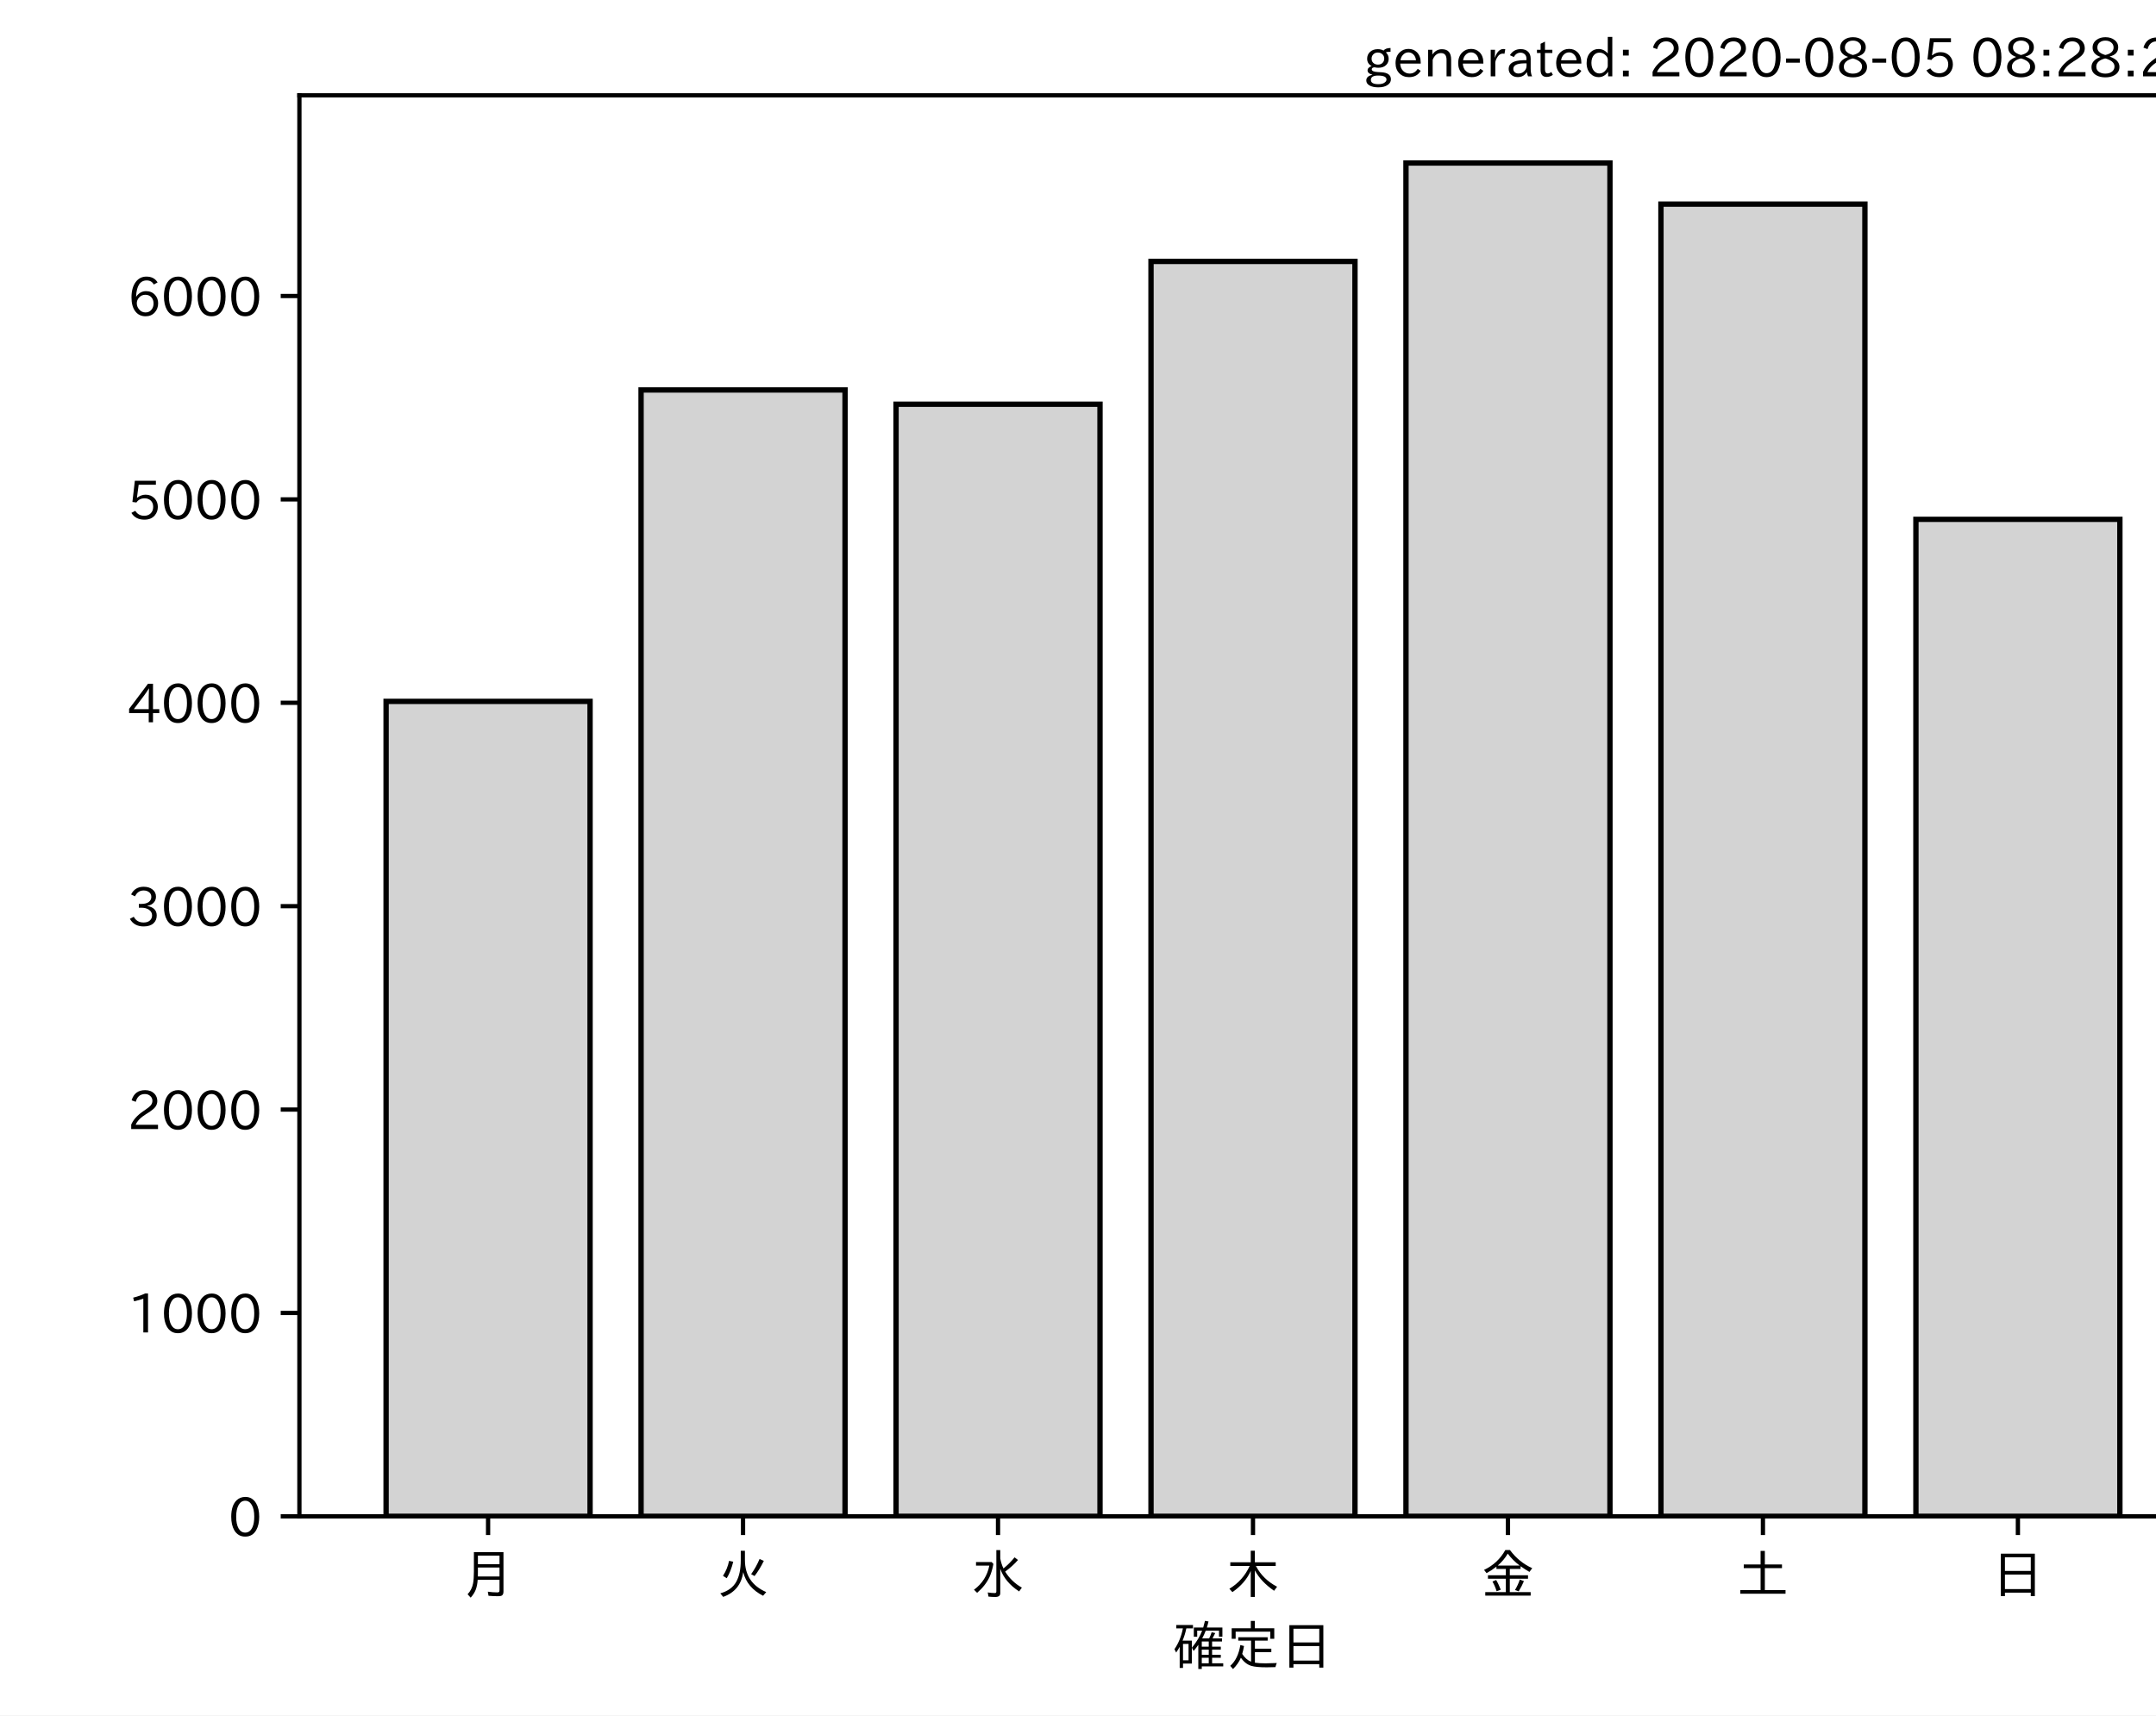
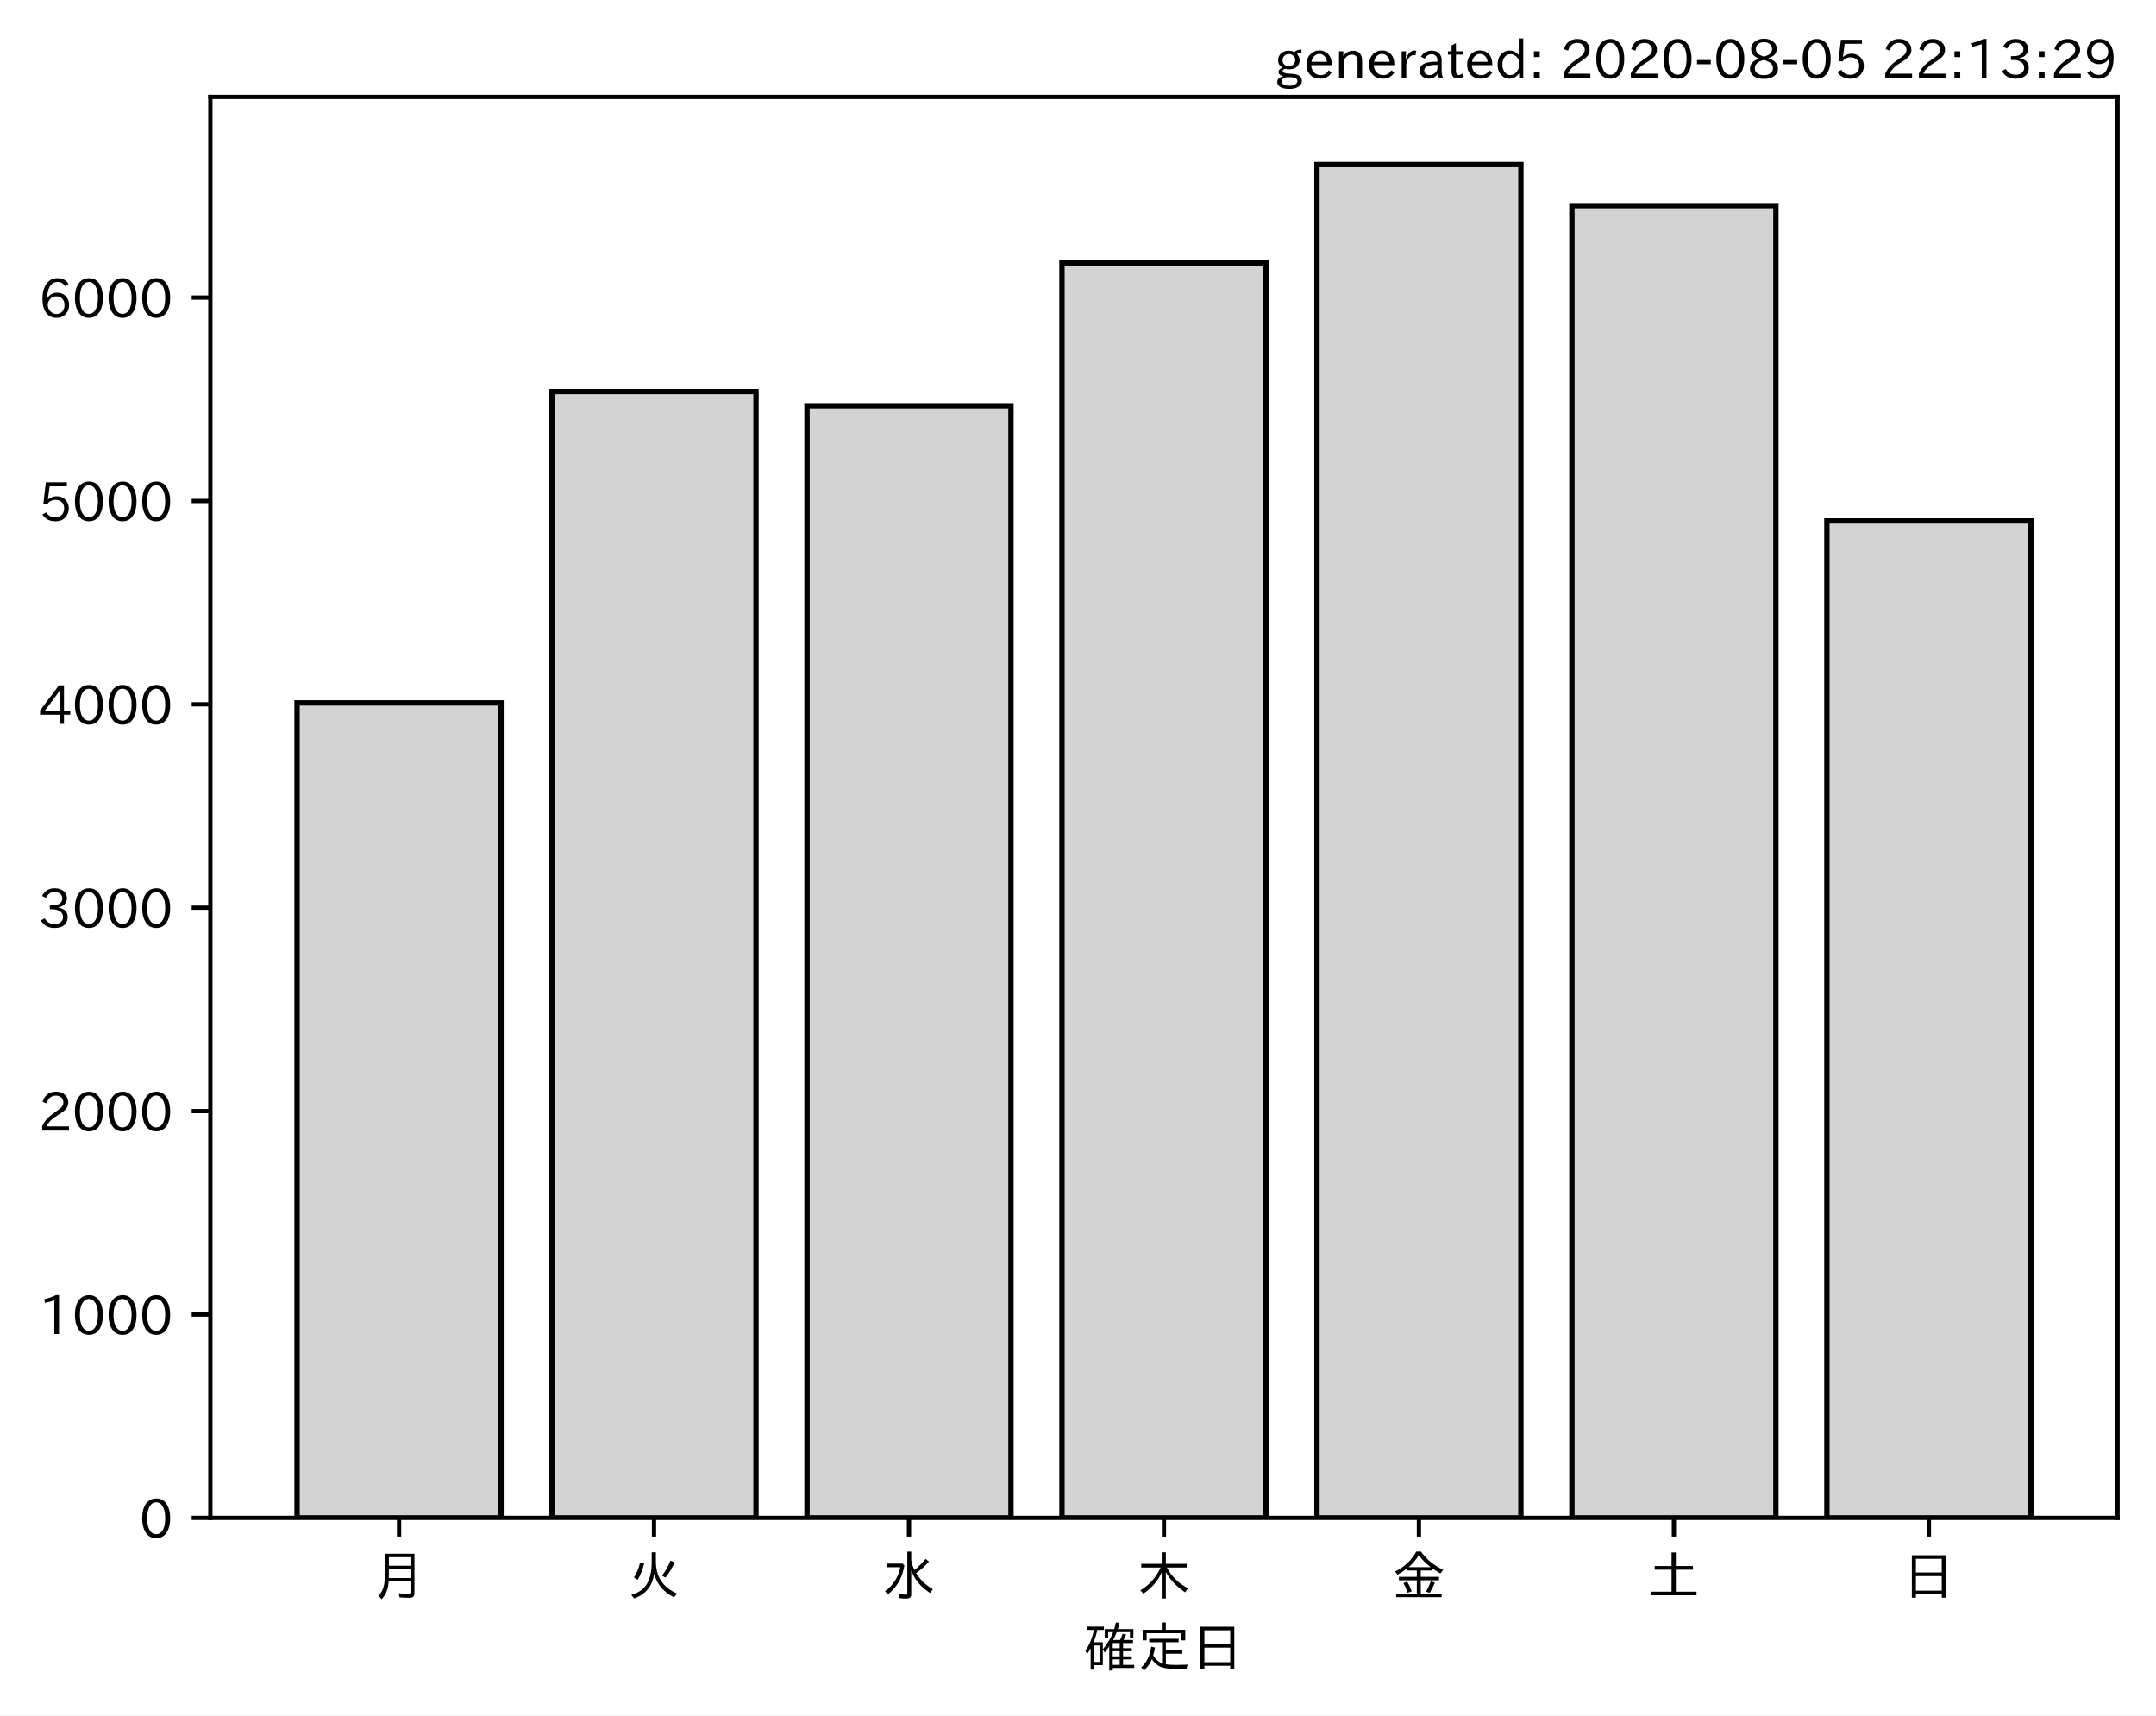
<svg xmlns="http://www.w3.org/2000/svg" xmlns:xlink="http://www.w3.org/1999/xlink" height="321.24pt" version="1.1" viewBox="0 0 403.714 321.24" width="403.714pt">
  <defs>
    <style type="text/css">*{stroke-linecap:butt;stroke-linejoin:round;}</style>
  </defs>
  <g id="figure_1">
    <g id="patch_1">
      <path d="M 0 321.24  L 403.714 321.24  L 403.714 0  L 0 0  z " style="fill:#ffffff;" />
    </g>
    <g id="axes_1">
      <g id="patch_2">
-         <path d="M 56.064 283.966  L 413.184 283.966  L 413.184 17.854  L 56.064 17.854  z " style="fill:#ffffff;" />
+         <path d="M 39.394 284.259  L 396.514 284.259  L 396.514 18.147  L 39.394 18.147  z " style="fill:#ffffff;" />
      </g>
      <g id="patch_3">
-         <path clip-path="url(#p3371745847)" d="M 72.297 283.966  L 110.491 283.966  L 110.491 131.346  L 72.297 131.346  z " style="fill:#d3d3d3;stroke:#000000;stroke-linejoin:miter;" />
+         <path clip-path="url(#p9165fe69d5)" d="M 55.626 284.259  L 93.821 284.259  L 93.821 131.639  L 55.626 131.639  z " style="fill:#d3d3d3;stroke:#000000;stroke-linejoin:miter;" />
      </g>
      <g id="patch_4">
-         <path clip-path="url(#p3371745847)" d="M 120.04 283.966  L 158.235 283.966  L 158.235 73.033  L 120.04 73.033  z " style="fill:#d3d3d3;stroke:#000000;stroke-linejoin:miter;" />
+         <path clip-path="url(#p9165fe69d5)" d="M 103.37 284.259  L 141.564 284.259  L 141.564 73.325  L 103.37 73.325  z " style="fill:#d3d3d3;stroke:#000000;stroke-linejoin:miter;" />
      </g>
      <g id="patch_5">
-         <path clip-path="url(#p3371745847)" d="M 167.783 283.966  L 205.978 283.966  L 205.978 75.699  L 167.783 75.699  z " style="fill:#d3d3d3;stroke:#000000;stroke-linejoin:miter;" />
+         <path clip-path="url(#p9165fe69d5)" d="M 151.113 284.259  L 189.308 284.259  L 189.308 75.991  L 151.113 75.991  z " style="fill:#d3d3d3;stroke:#000000;stroke-linejoin:miter;" />
      </g>
      <g id="patch_6">
-         <path clip-path="url(#p3371745847)" d="M 215.527 283.966  L 253.721 283.966  L 253.721 48.961  L 215.527 48.961  z " style="fill:#d3d3d3;stroke:#000000;stroke-linejoin:miter;" />
+         <path clip-path="url(#p9165fe69d5)" d="M 198.856 284.259  L 237.051 284.259  L 237.051 49.253  L 198.856 49.253  z " style="fill:#d3d3d3;stroke:#000000;stroke-linejoin:miter;" />
      </g>
      <g id="patch_7">
-         <path clip-path="url(#p3371745847)" d="M 263.27 283.966  L 301.465 283.966  L 301.465 30.526  L 263.27 30.526  z " style="fill:#d3d3d3;stroke:#000000;stroke-linejoin:miter;" />
+         <path clip-path="url(#p9165fe69d5)" d="M 246.6 284.259  L 284.794 284.259  L 284.794 30.819  L 246.6 30.819  z " style="fill:#d3d3d3;stroke:#000000;stroke-linejoin:miter;" />
      </g>
      <g id="patch_8">
-         <path clip-path="url(#p3371745847)" d="M 311.013 283.966  L 349.208 283.966  L 349.208 38.22  L 311.013 38.22  z " style="fill:#d3d3d3;stroke:#000000;stroke-linejoin:miter;" />
+         <path clip-path="url(#p9165fe69d5)" d="M 294.343 284.259  L 332.538 284.259  L 332.538 38.512  L 294.343 38.512  z " style="fill:#d3d3d3;stroke:#000000;stroke-linejoin:miter;" />
      </g>
      <g id="patch_9">
-         <path clip-path="url(#p3371745847)" d="M 358.757 283.966  L 396.951 283.966  L 396.951 97.257  L 358.757 97.257  z " style="fill:#d3d3d3;stroke:#000000;stroke-linejoin:miter;" />
+         <path clip-path="url(#p9165fe69d5)" d="M 342.086 284.259  L 380.281 284.259  L 380.281 97.549  L 342.086 97.549  z " style="fill:#d3d3d3;stroke:#000000;stroke-linejoin:miter;" />
      </g>
      <g id="matplotlib.axis_1">
        <g id="xtick_1">
          <g id="line2d_1">
            <defs>
-               <path d="M 0 0  L 0 3.5  " id="m8dec06e99d" style="stroke:#000000;stroke-width:0.8;" />
+               <path d="M 0 0  L 0 3.5  " id="me0231cc54c" style="stroke:#000000;stroke-width:0.8;" />
            </defs>
            <g>
-               <use style="stroke:#000000;stroke-width:0.8;" x="91.394" xlink:href="#m8dec06e99d" y="283.966" />
+               <use style="stroke:#000000;stroke-width:0.8;" x="74.724" xlink:href="#me0231cc54c" y="284.259" />
            </g>
          </g>
          <g id="text_1">
-             <g transform="translate(86.39412 298.4567)scale(0.1 -0.1)">
+             <g transform="translate(69.7238 298.7493)scale(0.1 -0.1)">
              <defs>
                <path d="M 78.812 77.875  L 78.812 4  Q 78.812 -1.219 76.078 -3.172  Q 73.969 -4.688 68.797 -4.688  Q 60.844 -4.688 50.828 -3.859  L 49.516 3.812  Q 58.594 2.484 67.094 2.484  Q 70.359 2.484 71.047 4.109  Q 71.391 4.891 71.391 6.844  L 71.391 26.125  L 30.516 26.125  Q 29.781 14.938 26.812 7.422  Q 24.031 0.094 17.438 -7.375  L 11.625 -0.984  Q 19.672 7.422 21.922 19.438  Q 23.438 27.688 23.438 41.406  L 23.438 77.875  z M 30.953 71.391  L 30.953 55.328  L 71.391 55.328  L 71.391 71.391  z M 30.953 49.125  L 30.953 39.938  Q 30.953 35.75 30.859 33.547  L 30.859 32.328  L 71.391 32.328  L 71.391 49.125  z " id="IPAexGothic-26376" />
              </defs>
              <use xlink:href="#IPAexGothic-26376" />
            </g>
          </g>
        </g>
        <g id="xtick_2">
          <g id="line2d_2">
            <g>
-               <use style="stroke:#000000;stroke-width:0.8;" x="139.137" xlink:href="#m8dec06e99d" y="283.966" />
+               <use style="stroke:#000000;stroke-width:0.8;" x="122.467" xlink:href="#me0231cc54c" y="284.259" />
            </g>
          </g>
          <g id="text_2">
-             <g transform="translate(134.1374 298.4567)scale(0.1 -0.1)">
+             <g transform="translate(117.4671 298.7493)scale(0.1 -0.1)">
              <defs>
                <path d="M 53.516 80.422  L 53.516 63.188  Q 53.516 20.359 93.406 3.078  L 87.5 -3.812  Q 57.672 11.328 50.297 40.375  Q 45.359 5.672 12.797 -5.906  L 7.422 0.688  Q 28.859 6.844 37.406 22.609  Q 45.703 37.844 45.703 62.016  L 45.703 80.422  z M 12.406 33.5  Q 20.703 46.141 23.828 61.531  L 31.641 59.906  Q 27 41.312 19.438 29  z M 65.141 36.625  Q 74.656 50.047 80.906 64.984  L 88.922 61.531  Q 81.109 45.406 71.531 33.109  z " id="IPAexGothic-28779" />
              </defs>
              <use xlink:href="#IPAexGothic-28779" />
            </g>
          </g>
        </g>
        <g id="xtick_3">
          <g id="line2d_3">
            <g>
-               <use style="stroke:#000000;stroke-width:0.8;" x="186.881" xlink:href="#m8dec06e99d" y="283.966" />
+               <use style="stroke:#000000;stroke-width:0.8;" x="170.21" xlink:href="#me0231cc54c" y="284.259" />
            </g>
          </g>
          <g id="text_3">
-             <g transform="translate(181.8807 298.4567)scale(0.1 -0.1)">
+             <g transform="translate(165.2104 298.7493)scale(0.1 -0.1)">
              <defs>
                <path d="M 54.203 65.922  Q 56.156 55.562 60.203 47.312  Q 71.578 56.453 81 68.109  L 87.406 63.188  Q 77.25 51.516 63.375 41.406  Q 75 22.609 94.672 11.375  L 89.5 4.297  Q 62.75 21.781 54.203 46.781  L 54.203 0.984  Q 54.203 -6.109 44.875 -6.109  Q 38.812 -6.109 32.172 -5.422  L 30.766 2.391  Q 38.422 1.219 44 1.219  Q 46.875 1.219 46.875 4.109  L 46.875 81.688  L 54.203 81.688  z M 8.797 59.281  L 38.094 59.281  L 41.359 55.766  Q 38.672 41.219 34.078 31.297  Q 26.656 15.375 10.891 1.703  L 4.984 7.422  Q 28.266 24.656 33.688 52.594  L 8.797 52.594  z " id="IPAexGothic-27700" />
              </defs>
              <use xlink:href="#IPAexGothic-27700" />
            </g>
          </g>
        </g>
        <g id="xtick_4">
          <g id="line2d_4">
            <g>
-               <use style="stroke:#000000;stroke-width:0.8;" x="234.624" xlink:href="#m8dec06e99d" y="283.966" />
+               <use style="stroke:#000000;stroke-width:0.8;" x="217.954" xlink:href="#me0231cc54c" y="284.259" />
            </g>
          </g>
          <g id="text_4">
-             <g transform="translate(229.6241 298.4567)scale(0.1 -0.1)">
+             <g transform="translate(212.9538 298.7493)scale(0.1 -0.1)">
              <defs>
                <path d="M 55.422 52  Q 68.5 27 95.125 13.094  L 89.5 5.516  Q 64.594 22.797 53.516 43.703  L 53.516 -6  L 45.797 -6  L 45.797 42.672  Q 35.5 19.578 11.422 2.984  L 5.812 9.281  Q 31.453 24.75 43.797 52  L 7.516 52  L 7.516 58.891  L 45.797 58.891  L 45.797 80.469  L 53.516 80.469  L 53.516 58.891  L 92.531 58.891  L 92.531 52  z " id="IPAexGothic-26408" />
              </defs>
              <use xlink:href="#IPAexGothic-26408" />
            </g>
          </g>
        </g>
        <g id="xtick_5">
          <g id="line2d_5">
            <g>
-               <use style="stroke:#000000;stroke-width:0.8;" x="282.367" xlink:href="#m8dec06e99d" y="283.966" />
+               <use style="stroke:#000000;stroke-width:0.8;" x="265.697" xlink:href="#me0231cc54c" y="284.259" />
            </g>
          </g>
          <g id="text_5">
-             <g transform="translate(277.3674 298.4567)scale(0.1 -0.1)">
+             <g transform="translate(260.6971 298.7493)scale(0.1 -0.1)">
              <defs>
                <path d="M 53.469 46.391  L 53.469 34.516  L 87.547 34.516  L 87.547 28.125  L 53.469 28.125  L 53.469 2.984  L 92.531 2.984  L 92.531 -3.516  L 7.516 -3.516  L 7.516 2.984  L 46.047 2.984  L 46.047 28.125  L 12.547 28.125  L 12.547 34.516  L 46.047 34.516  L 46.047 46.391  L 28.422 46.391  L 28.422 50.688  Q 19.734 43.891 9.906 38.531  L 5.219 44.578  Q 31.344 56.984 45.016 81.781  L 53.766 81.781  Q 70.359 59.234 95.453 47.797  L 90.234 40.828  Q 81.547 45.844 73.641 51.469  L 73.641 46.391  z M 72.016 52.688  Q 59.078 62.406 49.562 75.094  Q 42.828 63.141 30.812 52.688  z M 28.719 4.688  Q 26.078 13.719 21 22.797  L 27.875 25.688  Q 31.938 19.188 36.531 7.516  z M 63.188 6.891  Q 68.797 16.406 72.219 26.516  L 79.891 23.578  Q 75.922 14.156 70.125 4.5  z " id="IPAexGothic-37329" />
              </defs>
              <use xlink:href="#IPAexGothic-37329" />
            </g>
          </g>
        </g>
        <g id="xtick_6">
          <g id="line2d_6">
            <g>
-               <use style="stroke:#000000;stroke-width:0.8;" x="330.111" xlink:href="#m8dec06e99d" y="283.966" />
+               <use style="stroke:#000000;stroke-width:0.8;" x="313.44" xlink:href="#me0231cc54c" y="284.259" />
            </g>
          </g>
          <g id="text_6">
-             <g transform="translate(325.1107 298.4567)scale(0.1 -0.1)">
+             <g transform="translate(308.4404 298.7493)scale(0.1 -0.1)">
              <defs>
                <path d="M 45.609 54.781  L 45.609 80.172  L 53.609 80.172  L 53.609 54.781  L 85.688 54.781  L 85.688 47.906  L 53.609 47.906  L 53.609 6.781  L 92.328 6.781  L 92.328 0  L 7.625 0  L 7.625 6.781  L 45.609 6.781  L 45.609 47.906  L 14.109 47.906  L 14.109 54.781  z " id="IPAexGothic-22303" />
              </defs>
              <use xlink:href="#IPAexGothic-22303" />
            </g>
          </g>
        </g>
        <g id="xtick_7">
          <g id="line2d_7">
            <g>
-               <use style="stroke:#000000;stroke-width:0.8;" x="377.854" xlink:href="#m8dec06e99d" y="283.966" />
+               <use style="stroke:#000000;stroke-width:0.8;" x="361.184" xlink:href="#me0231cc54c" y="284.259" />
            </g>
          </g>
          <g id="text_7">
-             <g transform="translate(372.854 298.4567)scale(0.1 -0.1)">
+             <g transform="translate(356.1837 298.7493)scale(0.1 -0.1)">
              <defs>
                <path d="M 81.734 75  L 81.734 -4.5  L 74.125 -4.5  L 74.125 2  L 25.734 2  L 25.734 -4.5  L 18.109 -4.5  L 18.109 75  z M 25.734 68.312  L 25.734 42.672  L 74.125 42.672  L 74.125 68.312  z M 25.734 35.891  L 25.734 8.688  L 74.125 8.688  L 74.125 35.891  z " id="IPAexGothic-26085" />
              </defs>
              <use xlink:href="#IPAexGothic-26085" />
            </g>
          </g>
        </g>
        <g id="text_8">
-           <g transform="translate(219.6241 311.8473)scale(0.1 -0.1)">
+           <g transform="translate(202.9538 312.1399)scale(0.1 -0.1)">
            <defs>
              <path d="M 67.922 50.297  Q 70.562 55.281 72.609 61.812  L 79.297 60.203  Q 76.172 53.609 74.219 50.297  L 92 50.297  L 92 44.484  L 73.438 44.484  L 73.438 34.719  L 89.703 34.719  L 89.703 29.203  L 73.438 29.203  L 73.438 19.531  L 89.703 19.531  L 89.703 14.016  L 73.438 14.016  L 73.438 3.609  L 94.281 3.609  L 94.281 -2.203  L 54.109 -2.203  L 54.109 -6.984  L 47.609 -6.984  L 47.609 38.188  Q 43.062 31.547 38.812 26.609  L 35.688 32.812  Q 49.359 49.953 54.781 64.797  L 45.516 64.797  L 45.516 53.516  L 39.203 53.516  L 39.203 70.609  L 56.781 70.609  Q 58.594 76.609 60.109 83.109  L 66.703 81.891  Q 65.234 75.531 63.625 70.609  L 92.719 70.609  L 92.719 53.516  L 86.328 53.516  L 86.328 64.797  L 61.531 64.797  Q 58.547 56.984 54.891 50.297  z M 67.141 44.484  L 54.109 44.484  L 54.109 34.719  L 67.141 34.719  z M 67.141 29.203  L 54.109 29.203  L 54.109 19.531  L 67.141 19.531  z M 67.141 14.016  L 54.109 14.016  L 54.109 3.609  L 67.141 3.609  z M 18.109 46  L 35.547 46  L 35.547 3.078  L 18.953 3.078  L 18.953 -5.125  L 12.75 -5.125  L 12.75 34.469  Q 10.156 29.734 6.156 23.781  L 2.938 29.984  Q 14.547 47.078 18.75 69  L 6.344 69  L 6.344 75.297  L 37.641 75.297  L 37.641 69  L 25.25 69  L 24.953 68.016  Q 22.75 57.234 18.109 46  z M 18.953 39.891  L 18.953 9.188  L 29.344 9.188  L 29.344 39.891  z " id="IPAexGothic-30906" />
              <path d="M 53.609 4.734  Q 61.422 3.516 73.578 3.516  Q 81.109 3.516 94.578 4.109  Q 93.172 0.922 92 -3.562  Q 81.781 -3.906 75.688 -3.906  Q 55.766 -3.906 46.922 -1.219  Q 35.297 2.391 27.344 14.109  Q 22.516 2.547 12.594 -7.172  L 7.422 -1.172  Q 22.125 11.859 26.312 37.797  L 33.203 35.984  Q 31.734 27.438 29.828 21.188  Q 36.531 10.594 46.438 6.5  L 46.438 46  L 22.406 46  L 22.406 52.391  L 77.484 52.391  L 77.484 46  L 53.609 46  L 53.609 31  L 84.328 31  L 84.328 24.516  L 53.609 24.516  z M 53.422 69.188  L 89.844 69.188  L 89.844 49.469  L 82.422 49.469  L 82.422 62.891  L 17.531 62.891  L 17.531 49.469  L 10.109 49.469  L 10.109 69.188  L 45.906 69.188  L 45.906 83.016  L 53.422 83.016  z " id="IPAexGothic-23450" />
            </defs>
            <use xlink:href="#IPAexGothic-30906" />
            <use x="100" xlink:href="#IPAexGothic-23450" />
            <use x="200" xlink:href="#IPAexGothic-26085" />
          </g>
        </g>
      </g>
      <g id="matplotlib.axis_2">
        <g id="ytick_1">
          <g id="line2d_8">
            <defs>
-               <path d="M 0 0  L -3.5 0  " id="md11f0c865a" style="stroke:#000000;stroke-width:0.8;" />
+               <path d="M 0 0  L -3.5 0  " id="m1e12fca09c" style="stroke:#000000;stroke-width:0.8;" />
            </defs>
            <g>
-               <use style="stroke:#000000;stroke-width:0.8;" x="56.064" xlink:href="#md11f0c865a" y="283.966" />
+               <use style="stroke:#000000;stroke-width:0.8;" x="39.394" xlink:href="#m1e12fca09c" y="284.259" />
            </g>
          </g>
          <g id="text_9">
-             <g transform="translate(42.76562 287.7114)scale(0.1 -0.1)">
+             <g transform="translate(26.09531 288.0039)scale(0.1 -0.1)">
              <defs>
                <path d="M 31.844 73.828  Q 45.016 73.828 52.094 61.625  Q 57.719 51.953 57.719 36.625  Q 57.719 21.438 52.094 11.578  Q 45.125 -0.484 31.5 -0.484  Q 17.922 -0.484 10.938 11.578  Q 5.328 21.438 5.328 36.719  Q 5.328 58.016 15.625 67.719  Q 22.172 73.828 31.844 73.828  z M 31.5 66.656  Q 23.688 66.656 19.188 58.734  Q 14.594 50.734 14.594 36.625  Q 14.594 22.75 19.094 14.797  Q 23.641 6.984 31.5 6.984  Q 40.922 6.984 45.453 18.016  Q 48.438 25.344 48.438 37.109  Q 48.438 50.875 43.844 58.734  Q 39.203 66.656 31.5 66.656  z " id="IPAexGothic-48" />
              </defs>
              <use xlink:href="#IPAexGothic-48" />
            </g>
          </g>
        </g>
        <g id="ytick_2">
          <g id="line2d_9">
            <g>
-               <use style="stroke:#000000;stroke-width:0.8;" x="56.064" xlink:href="#md11f0c865a" y="245.878" />
+               <use style="stroke:#000000;stroke-width:0.8;" x="39.394" xlink:href="#m1e12fca09c" y="246.17" />
            </g>
          </g>
          <g id="text_10">
-             <g transform="translate(23.87031 249.623)scale(0.1 -0.1)">
+             <g transform="translate(7.2 249.9156)scale(0.1 -0.1)">
              <defs>
                <path d="M 38.484 0.984  L 29.688 0.984  L 29.688 64.109  Q 21.438 61.281 12.312 59.328  L 10.688 66.109  Q 23.734 69.391 32.906 73.922  L 38.484 73.922  z " id="IPAexGothic-49" />
              </defs>
              <use xlink:href="#IPAexGothic-49" />
              <use x="62.988" xlink:href="#IPAexGothic-48" />
              <use x="125.977" xlink:href="#IPAexGothic-48" />
              <use x="188.965" xlink:href="#IPAexGothic-48" />
            </g>
          </g>
        </g>
        <g id="ytick_3">
          <g id="line2d_10">
            <g>
-               <use style="stroke:#000000;stroke-width:0.8;" x="56.064" xlink:href="#md11f0c865a" y="207.789" />
+               <use style="stroke:#000000;stroke-width:0.8;" x="39.394" xlink:href="#m1e12fca09c" y="208.082" />
            </g>
          </g>
          <g id="text_11">
-             <g transform="translate(23.87031 211.5346)scale(0.1 -0.1)">
+             <g transform="translate(7.2 211.8272)scale(0.1 -0.1)">
              <defs>
                <path d="M 57.172 0.984  L 6.984 0.984  L 6.984 9.281  Q 12.891 23.047 29.594 34.422  L 32.375 36.281  Q 40.922 42.141 43.609 45.406  Q 46.688 49.266 46.688 53.812  Q 46.688 58.938 43.062 62.547  Q 39.062 66.547 32.562 66.547  Q 19.531 66.547 15.484 52  L 7.766 54.781  Q 13.328 73.828 33.062 73.828  Q 43.844 73.828 50.25 67.438  Q 55.859 61.672 55.859 53.516  Q 55.859 47.469 52.25 42.531  Q 48.922 37.75 36.969 30.281  L 34.859 29  Q 19.625 19.578 15.281 8.891  L 57.172 8.891  z " id="IPAexGothic-50" />
              </defs>
              <use xlink:href="#IPAexGothic-50" />
              <use x="62.988" xlink:href="#IPAexGothic-48" />
              <use x="125.977" xlink:href="#IPAexGothic-48" />
              <use x="188.965" xlink:href="#IPAexGothic-48" />
            </g>
          </g>
        </g>
        <g id="ytick_4">
          <g id="line2d_11">
            <g>
-               <use style="stroke:#000000;stroke-width:0.8;" x="56.064" xlink:href="#md11f0c865a" y="169.701" />
+               <use style="stroke:#000000;stroke-width:0.8;" x="39.394" xlink:href="#m1e12fca09c" y="169.994" />
            </g>
          </g>
          <g id="text_12">
-             <g transform="translate(23.87031 173.4463)scale(0.1 -0.1)">
+             <g transform="translate(7.2 173.7388)scale(0.1 -0.1)">
              <defs>
                <path d="M 37.203 37.797  Q 54.781 34.625 54.781 19.969  Q 54.781 11.188 48.875 5.562  Q 42.328 -0.484 30.375 -0.484  Q 12.453 -0.484 4.5 13.766  L 11.812 17.672  Q 17.328 6.891 30.281 6.891  Q 37.891 6.891 42.094 10.797  Q 46.094 14.5 46.094 20.172  Q 46.094 26.859 40.094 30.906  Q 34.625 34.578 25.688 34.578  L 21.297 34.578  L 21.297 41.703  L 25.875 41.703  Q 34.859 41.703 39.594 45.125  Q 44.672 48.734 44.672 54.828  Q 44.672 61.469 38.969 64.656  Q 35.297 66.844 30.172 66.844  Q 19.344 66.844 14.109 55.906  L 6.781 59.422  Q 14.016 73.828 30.281 73.828  Q 40.578 73.828 46.969 68.656  Q 53.375 63.578 53.375 55.219  Q 53.375 47.312 47.172 42.281  Q 43.172 39.062 37.203 38.188  z " id="IPAexGothic-51" />
              </defs>
              <use xlink:href="#IPAexGothic-51" />
              <use x="62.988" xlink:href="#IPAexGothic-48" />
              <use x="125.977" xlink:href="#IPAexGothic-48" />
              <use x="188.965" xlink:href="#IPAexGothic-48" />
            </g>
          </g>
        </g>
        <g id="ytick_5">
          <g id="line2d_12">
            <g>
-               <use style="stroke:#000000;stroke-width:0.8;" x="56.064" xlink:href="#md11f0c865a" y="131.613" />
+               <use style="stroke:#000000;stroke-width:0.8;" x="39.394" xlink:href="#m1e12fca09c" y="131.905" />
            </g>
          </g>
          <g id="text_13">
-             <g transform="translate(23.87031 135.3579)scale(0.1 -0.1)">
+             <g transform="translate(7.2 135.6505)scale(0.1 -0.1)">
              <defs>
                <path d="M 59.578 18.109  L 47.797 18.109  L 47.797 0.984  L 39.797 0.984  L 39.797 18.109  L 3.078 18.109  L 3.078 26.125  L 38.375 73.094  L 47.797 73.094  L 47.797 25.531  L 59.578 25.531  z M 40.281 64.203  L 39.984 64.203  Q 35.594 57.125 31.297 51.312  L 11.859 25.531  L 39.797 25.531  L 39.797 49.125  Q 39.797 54.391 40.281 64.203  z " id="IPAexGothic-52" />
              </defs>
              <use xlink:href="#IPAexGothic-52" />
              <use x="62.988" xlink:href="#IPAexGothic-48" />
              <use x="125.977" xlink:href="#IPAexGothic-48" />
              <use x="188.965" xlink:href="#IPAexGothic-48" />
            </g>
          </g>
        </g>
        <g id="ytick_6">
          <g id="line2d_13">
            <g>
-               <use style="stroke:#000000;stroke-width:0.8;" x="56.064" xlink:href="#md11f0c865a" y="93.524" />
+               <use style="stroke:#000000;stroke-width:0.8;" x="39.394" xlink:href="#m1e12fca09c" y="93.817" />
            </g>
          </g>
          <g id="text_14">
-             <g transform="translate(23.87031 97.26954)scale(0.1 -0.1)">
+             <g transform="translate(7.2 97.5621)scale(0.1 -0.1)">
              <defs>
                <path d="M 18.406 40.672  Q 25.531 46.297 33.938 46.297  Q 44 46.297 50.641 39.5  Q 56.844 33.016 56.844 23.391  Q 56.844 14.656 51.516 8.016  Q 44.828 -0.484 31.734 -0.484  Q 14.984 -0.484 7.328 12.25  L 14.656 16.062  Q 20.453 6.781 31.453 6.781  Q 38.531 6.781 43.266 11.188  Q 48.141 15.828 48.141 23.484  Q 48.141 30.719 43.844 35.016  Q 39.359 39.5 32.125 39.5  Q 21.969 39.5 16.75 31.688  L 9.234 32.672  L 13.812 72.406  L 53.219 72.406  L 53.219 64.891  L 20.953 64.891  L 17.719 40.672  z " id="IPAexGothic-53" />
              </defs>
              <use xlink:href="#IPAexGothic-53" />
              <use x="62.988" xlink:href="#IPAexGothic-48" />
              <use x="125.977" xlink:href="#IPAexGothic-48" />
              <use x="188.965" xlink:href="#IPAexGothic-48" />
            </g>
          </g>
        </g>
        <g id="ytick_7">
          <g id="line2d_14">
            <g>
-               <use style="stroke:#000000;stroke-width:0.8;" x="56.064" xlink:href="#md11f0c865a" y="55.436" />
+               <use style="stroke:#000000;stroke-width:0.8;" x="39.394" xlink:href="#m1e12fca09c" y="55.728" />
            </g>
          </g>
          <g id="text_15">
-             <g transform="translate(23.87031 59.18117)scale(0.1 -0.1)">
+             <g transform="translate(7.2 59.47373)scale(0.1 -0.1)">
              <defs>
                <path d="M 16.5 36.375  Q 23.578 46.578 34.906 46.578  Q 45.406 46.578 51.812 39.266  Q 57.422 32.906 57.422 23.781  Q 57.422 13.812 51.125 6.781  Q 44.578 -0.484 34.031 -0.484  Q 21.484 -0.484 14.406 9.078  Q 7.516 18.406 7.516 34.812  Q 7.516 53.516 15.828 64.203  Q 23.344 73.828 35.5 73.828  Q 49.859 73.828 56.391 62.891  L 49.219 58.984  Q 45.219 66.656 35.938 66.656  Q 17.484 66.656 16.109 36.375  z M 33.453 39.797  Q 26.312 39.797 21.625 34.469  Q 17.438 29.688 17.438 24.078  Q 17.438 18.062 21.141 13.188  Q 26.125 6.688 33.734 6.688  Q 41.703 6.688 45.953 13.188  Q 48.828 17.625 48.828 23.484  Q 48.828 30.375 45.016 34.812  Q 40.625 39.797 33.453 39.797  z " id="IPAexGothic-54" />
              </defs>
              <use xlink:href="#IPAexGothic-54" />
              <use x="62.988" xlink:href="#IPAexGothic-48" />
              <use x="125.977" xlink:href="#IPAexGothic-48" />
              <use x="188.965" xlink:href="#IPAexGothic-48" />
            </g>
          </g>
        </g>
      </g>
      <g id="patch_10">
-         <path d="M 56.064 283.966  L 56.064 17.854  " style="fill:none;stroke:#000000;stroke-linecap:square;stroke-linejoin:miter;stroke-width:0.8;" />
+         <path d="M 39.394 284.259  L 39.394 18.147  " style="fill:none;stroke:#000000;stroke-linecap:square;stroke-linejoin:miter;stroke-width:0.8;" />
      </g>
      <g id="patch_11">
-         <path style="fill:none;stroke:#000000;stroke-linecap:square;stroke-linejoin:miter;stroke-width:0.8;" />
+         <path d="M 396.514 284.259  L 396.514 18.147  " style="fill:none;stroke:#000000;stroke-linecap:square;stroke-linejoin:miter;stroke-width:0.8;" />
      </g>
      <g id="patch_12">
-         <path d="M 56.064 283.966  L 404.714 283.966  " style="fill:none;stroke:#000000;stroke-linecap:square;stroke-linejoin:miter;stroke-width:0.8;" />
+         <path d="M 39.394 284.259  L 396.514 284.259  " style="fill:none;stroke:#000000;stroke-linecap:square;stroke-linejoin:miter;stroke-width:0.8;" />
      </g>
      <g id="patch_13">
-         <path d="M 56.064 17.854  L 404.714 17.854  " style="fill:none;stroke:#000000;stroke-linecap:square;stroke-linejoin:miter;stroke-width:0.8;" />
+         <path d="M 39.394 18.147  L 396.514 18.147  " style="fill:none;stroke:#000000;stroke-linecap:square;stroke-linejoin:miter;stroke-width:0.8;" />
      </g>
    </g>
    <g id="text_16">
-       <g transform="translate(255.2887 14.39806)scale(0.1 -0.1)">
+       <g transform="translate(238.6184 14.69063)scale(0.1 -0.1)">
        <defs>
          <path d="M 20.797 17.969  Q 15.719 17.531 15.719 14.062  Q 15.719 9.578 27.547 8.984  L 33.297 8.688  Q 51.609 7.766 51.609 -4.594  Q 51.609 -10.938 45.703 -14.984  Q 39.359 -19.578 28.031 -19.578  Q 17.781 -19.578 11.531 -16.062  Q 5.516 -12.641 5.516 -6.688  Q 5.516 1.312 16.797 3.859  L 16.797 4.203  Q 7.906 6.453 7.906 12.156  Q 7.906 17.438 15.531 20.266  Q 7.125 24.609 7.125 34.078  Q 7.125 41.406 12.016 46.297  Q 17.625 51.906 27.156 51.906  Q 33.203 51.906 37.844 49.266  Q 41.406 53.953 50.922 54.109  L 50.922 47.078  Q 44.344 46.922 42.234 45.906  Q 47.406 40.828 47.406 33.891  Q 47.406 27 42.719 22.266  Q 37.5 17.094 28.328 17.094  Q 24.422 17.094 20.797 17.969  z M 27.094 45.609  Q 22.016 45.609 18.703 42.281  Q 15.438 39.016 15.438 34.078  Q 15.438 29.25 18.5 26.312  Q 21.828 23 27.438 23  Q 32.719 23 35.891 26.219  Q 39.109 29.391 39.109 34.422  Q 39.109 39.016 35.891 42.188  Q 32.516 45.609 27.094 45.609  z M 27.391 2.484  Q 14.109 2.484 14.109 -5.719  Q 14.109 -13.672 28.125 -13.672  Q 37.156 -13.672 41.219 -9.469  Q 43.312 -7.516 43.312 -4.891  Q 43.312 2.484 27.391 2.484  z " id="IPAexGothic-103" />
          <path d="M 13.484 24.906  Q 13.922 16.266 18.891 11.281  Q 23.969 6.203 31.203 6.203  Q 40.719 6.203 46.297 15.094  L 51.906 11.375  Q 44.828 -0.484 30.172 -0.484  Q 19.094 -0.484 11.969 6.594  Q 4.781 13.812 4.781 25.641  Q 4.781 38.188 12.312 45.703  Q 19 52.391 29 52.391  Q 38.422 52.391 44.781 46.188  Q 51.906 38.969 51.906 26.906  L 51.906 24.906  z M 43.062 31.203  Q 42.328 37.984 38.281 41.891  Q 34.281 45.906 28.812 45.906  Q 22.469 45.906 17.969 40.484  Q 14.891 36.812 13.969 31.203  z " id="IPAexGothic-101" />
          <path d="M 52 0.984  L 43.406 0.984  L 43.406 31.891  Q 43.406 44.578 32.906 44.578  Q 22.312 44.578 17.391 31.891  L 17.391 0.984  L 8.797 0.984  L 8.797 50.781  L 16.797 50.781  L 16.797 41.797  Q 23.828 51.812 34.719 51.812  Q 52 51.812 52 32.375  z " id="IPAexGothic-110" />
          <path d="M 36.078 51.812  L 34.578 43.266  Q 32.906 43.609 31.594 43.609  Q 25.828 43.609 22.078 38.188  Q 17.391 31.344 17.391 26.172  L 17.391 0.984  L 8.797 0.984  L 8.797 50.781  L 16.891 50.781  L 16.5 35.984  L 16.703 35.984  Q 22.219 52.203 32.766 52.203  Q 34.469 52.203 36.078 51.812  z " id="IPAexGothic-114" />
          <path d="M 49.312 0.984  L 41.75 0.984  Q 39.984 4.734 39.547 8.688  L 39.203 8.688  Q 33.547 -0.391 22.312 -0.391  Q 14.594 -0.391 9.719 4.5  Q 5.422 8.797 5.422 14.984  Q 5.422 30.422 32.031 31.203  L 38.719 31.391  L 38.719 33.984  Q 38.719 39.203 35.75 42.188  Q 32.625 45.312 27.734 45.312  Q 19.344 45.312 15.141 37.156  L 7.719 40.578  Q 14.656 52 27.938 52  Q 37.109 52 42.047 46.875  Q 46.625 42.281 46.625 33.891  L 46.625 15.578  Q 46.625 6.25 49.312 0.984  z M 38.922 25.391  L 33.453 25.297  Q 14.109 24.859 14.109 14.891  Q 14.109 11.375 16.406 9.078  Q 19.234 6.297 23.828 6.297  Q 30.219 6.297 34.906 10.984  Q 38.922 15.141 38.922 21  z " id="IPAexGothic-97" />
          <path d="M 33.203 3.766  Q 27.641 -0.094 21.828 -0.094  Q 10.203 -0.094 10.203 12.984  L 10.203 44.672  L 3.422 44.672  L 3.422 50.781  L 10.203 50.781  L 10.203 61.969  L 18.406 66.062  L 18.406 50.781  L 32.234 50.781  L 32.234 44.672  L 18.406 44.672  L 18.406 14.156  Q 18.406 6.5 23.641 6.5  Q 27.156 6.5 30.328 9.188  z " id="IPAexGothic-116" />
          <path d="M 52.984 0.984  L 45.172 0.984  L 45.172 9.672  Q 38.141 -0.484 27.391 -0.484  Q 18.453 -0.484 12.312 5.812  Q 4.891 13.188 4.891 25.984  Q 4.891 38.531 12.062 45.906  Q 18.266 52.203 27.391 52.203  Q 37.25 52.203 44.484 43.891  L 44.484 74.906  L 52.984 74.906  z M 44.484 20.359  L 44.484 32.766  Q 44.484 37.703 38.375 42.281  Q 34.078 45.406 28.953 45.406  Q 23.188 45.406 19.188 41.406  Q 13.875 36.078 13.875 26.219  Q 13.875 17.328 18.266 11.719  Q 22.516 6.391 28.859 6.391  Q 36.281 6.391 41.5 13.672  Q 44.484 17.719 44.484 20.359  z " id="IPAexGothic-100" />
          <path d="M 21.391 39.984  L 10.5 39.984  L 10.5 50.781  L 21.391 50.781  z M 21.391 0.984  L 10.5 0.984  L 10.5 11.766  L 21.391 11.766  z " id="IPAexGothic-58" />
          <path id="IPAexGothic-32" />
          <path d="M 30.766 26.609  L 4.984 26.609  L 4.984 34.422  L 30.766 34.422  z " id="IPAexGothic-45" />
          <path d="M 39.703 37.891  Q 57.812 31.734 57.812 18.703  Q 57.812 8.453 48.438 3.078  Q 41.609 -0.875 31.5 -0.875  Q 21.344 -0.875 14.5 3.078  Q 5.422 8.297 5.422 18.406  Q 5.422 31.062 22.016 37.203  L 22.016 37.5  Q 7.516 42.719 7.516 54.828  Q 7.516 64.062 15.328 69.625  Q 21.969 74.312 31.547 74.312  Q 42.234 74.312 48.922 68.797  Q 55.516 63.578 55.516 55.719  Q 55.516 42.281 39.703 38.188  z M 31.594 41.016  Q 46.828 44.625 46.828 55.125  Q 46.828 61.188 41.797 64.844  Q 37.703 67.922 31.5 67.922  Q 25.094 67.922 20.797 64.5  Q 16.406 60.891 16.406 55.031  Q 16.406 49.219 21.094 45.703  Q 23.344 43.891 26.906 42.531  Q 31 40.875 31.594 41.016  z M 30.906 34.516  Q 14.406 30.172 14.406 19  Q 14.406 12.109 20.516 8.688  Q 25.094 6.109 31.391 6.109  Q 40.234 6.109 45.016 10.891  Q 48.531 14.406 48.531 19.531  Q 48.531 24.906 43.656 28.906  Q 40.766 31.156 36.719 32.812  Q 31.984 34.719 30.906 34.516  z " id="IPAexGothic-56" />
+           <path d="M 46.625 36.812  Q 39.75 26.812 28.328 26.812  Q 19.578 26.812 13.234 32.125  Q 5.719 38.422 5.719 49.422  Q 5.719 59.578 12.016 66.656  Q 18.453 73.828 29.203 73.828  Q 43.75 73.828 50.641 61.719  Q 55.609 52.781 55.609 38.625  Q 55.609 19.531 47.516 9.188  Q 39.891 -0.484 27.641 -0.484  Q 13.422 -0.484 6.109 10.984  L 13.328 14.891  Q 18.062 6.688 27.391 6.688  Q 45.656 6.688 47.016 36.812  z M 29.5 66.844  Q 22.656 66.844 18.312 61.719  Q 14.406 57.078 14.406 50  Q 14.406 42.828 18.109 38.719  Q 22.406 33.797 29.781 33.797  Q 37.984 33.797 42.625 40.188  Q 45.703 44.484 45.703 49.516  Q 45.703 55.516 42.094 60.359  Q 37.109 66.844 29.5 66.844  z " id="IPAexGothic-57" />
        </defs>
        <use xlink:href="#IPAexGothic-103" />
        <use x="55.518" xlink:href="#IPAexGothic-101" />
        <use x="112.402" xlink:href="#IPAexGothic-110" />
        <use x="172.803" xlink:href="#IPAexGothic-101" />
        <use x="229.688" xlink:href="#IPAexGothic-114" />
        <use x="266.699" xlink:href="#IPAexGothic-97" />
        <use x="321.68" xlink:href="#IPAexGothic-116" />
        <use x="356.299" xlink:href="#IPAexGothic-101" />
        <use x="413.184" xlink:href="#IPAexGothic-100" />
        <use x="475.586" xlink:href="#IPAexGothic-58" />
        <use x="507.568" xlink:href="#IPAexGothic-32" />
        <use x="534.57" xlink:href="#IPAexGothic-50" />
        <use x="597.559" xlink:href="#IPAexGothic-48" />
        <use x="660.547" xlink:href="#IPAexGothic-50" />
        <use x="723.535" xlink:href="#IPAexGothic-48" />
        <use x="786.523" xlink:href="#IPAexGothic-45" />
        <use x="822.314" xlink:href="#IPAexGothic-48" />
        <use x="885.303" xlink:href="#IPAexGothic-56" />
        <use x="948.291" xlink:href="#IPAexGothic-45" />
        <use x="984.082" xlink:href="#IPAexGothic-48" />
        <use x="1047.07" xlink:href="#IPAexGothic-53" />
        <use x="1110.059" xlink:href="#IPAexGothic-32" />
-         <use x="1137.061" xlink:href="#IPAexGothic-48" />
-         <use x="1200.049" xlink:href="#IPAexGothic-56" />
+         <use x="1137.061" xlink:href="#IPAexGothic-50" />
+         <use x="1200.049" xlink:href="#IPAexGothic-50" />
        <use x="1263.037" xlink:href="#IPAexGothic-58" />
-         <use x="1295.02" xlink:href="#IPAexGothic-50" />
-         <use x="1358.008" xlink:href="#IPAexGothic-56" />
+         <use x="1295.02" xlink:href="#IPAexGothic-49" />
+         <use x="1358.008" xlink:href="#IPAexGothic-51" />
        <use x="1420.996" xlink:href="#IPAexGothic-58" />
        <use x="1452.979" xlink:href="#IPAexGothic-50" />
-         <use x="1515.967" xlink:href="#IPAexGothic-50" />
+         <use x="1515.967" xlink:href="#IPAexGothic-57" />
      </g>
    </g>
  </g>
  <defs>
-     <clipPath id="p3371745847">
-       <rect height="266.112" width="357.12" x="56.064" y="17.854" />
+     <clipPath id="p9165fe69d5">
+       <rect height="266.112" width="357.12" x="39.394" y="18.147" />
    </clipPath>
  </defs>
</svg>
